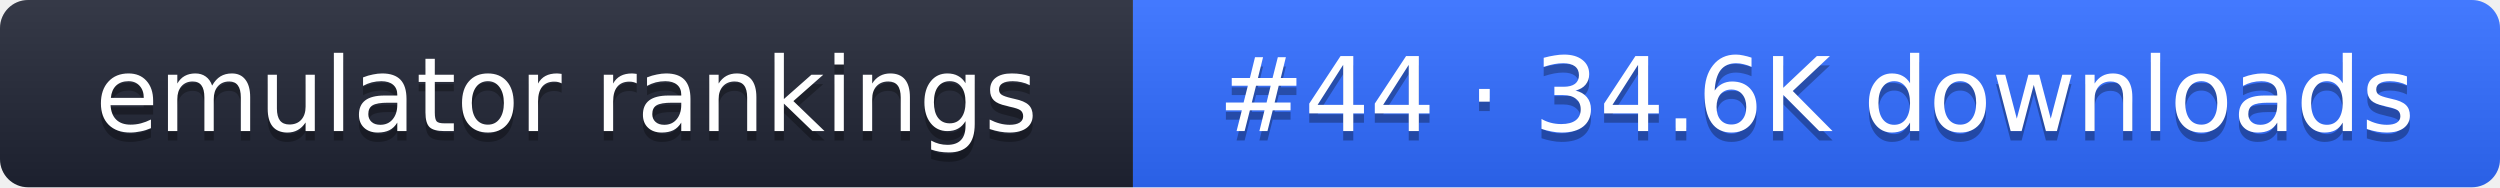
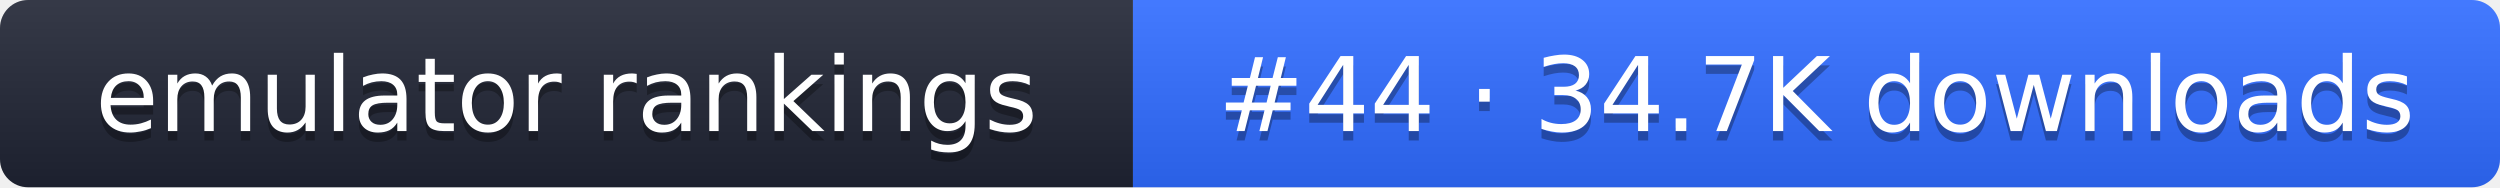
- <svg xmlns="http://www.w3.org/2000/svg" width="267" height="20" role="img" aria-label="emulator rankings: #44 · 34.6K downloads">
+ <svg xmlns="http://www.w3.org/2000/svg" width="267" height="20" role="img" aria-label="emulator rankings: #44 · 34.7K downloads">
  <linearGradient id="g" x2="0" y2="100%">
    <stop offset="0" stop-color="#fff" stop-opacity=".1" />
    <stop offset="1" stop-opacity=".1" />
  </linearGradient>
  <clipPath id="r">
    <rect width="267" height="20" rx="3" fill="#fff" />
  </clipPath>
  <g clip-path="url(#r)">
    <rect width="121" height="20" fill="#1f2433" />
    <rect x="121" width="146" height="20" fill="#2f6bff" />
    <rect width="267" height="20" fill="url(#g)" />
  </g>
  <g fill="#fff" text-anchor="middle" font-family="Verdana,DejaVu Sans,sans-serif" font-size="11">
    <text x="60.5" y="15" fill="#010101" fill-opacity=".3">emulator rankings</text>
    <text x="60.5" y="14">emulator rankings</text>
-     <text x="194" y="15" fill="#010101" fill-opacity=".3">#44 · 34.6K downloads</text>
-     <text x="194" y="14">#44 · 34.6K downloads</text>
+     <text x="194" y="15" fill="#010101" fill-opacity=".3">#44 · 34.7K downloads</text>
+     <text x="194" y="14">#44 · 34.7K downloads</text>
  </g>
</svg>
